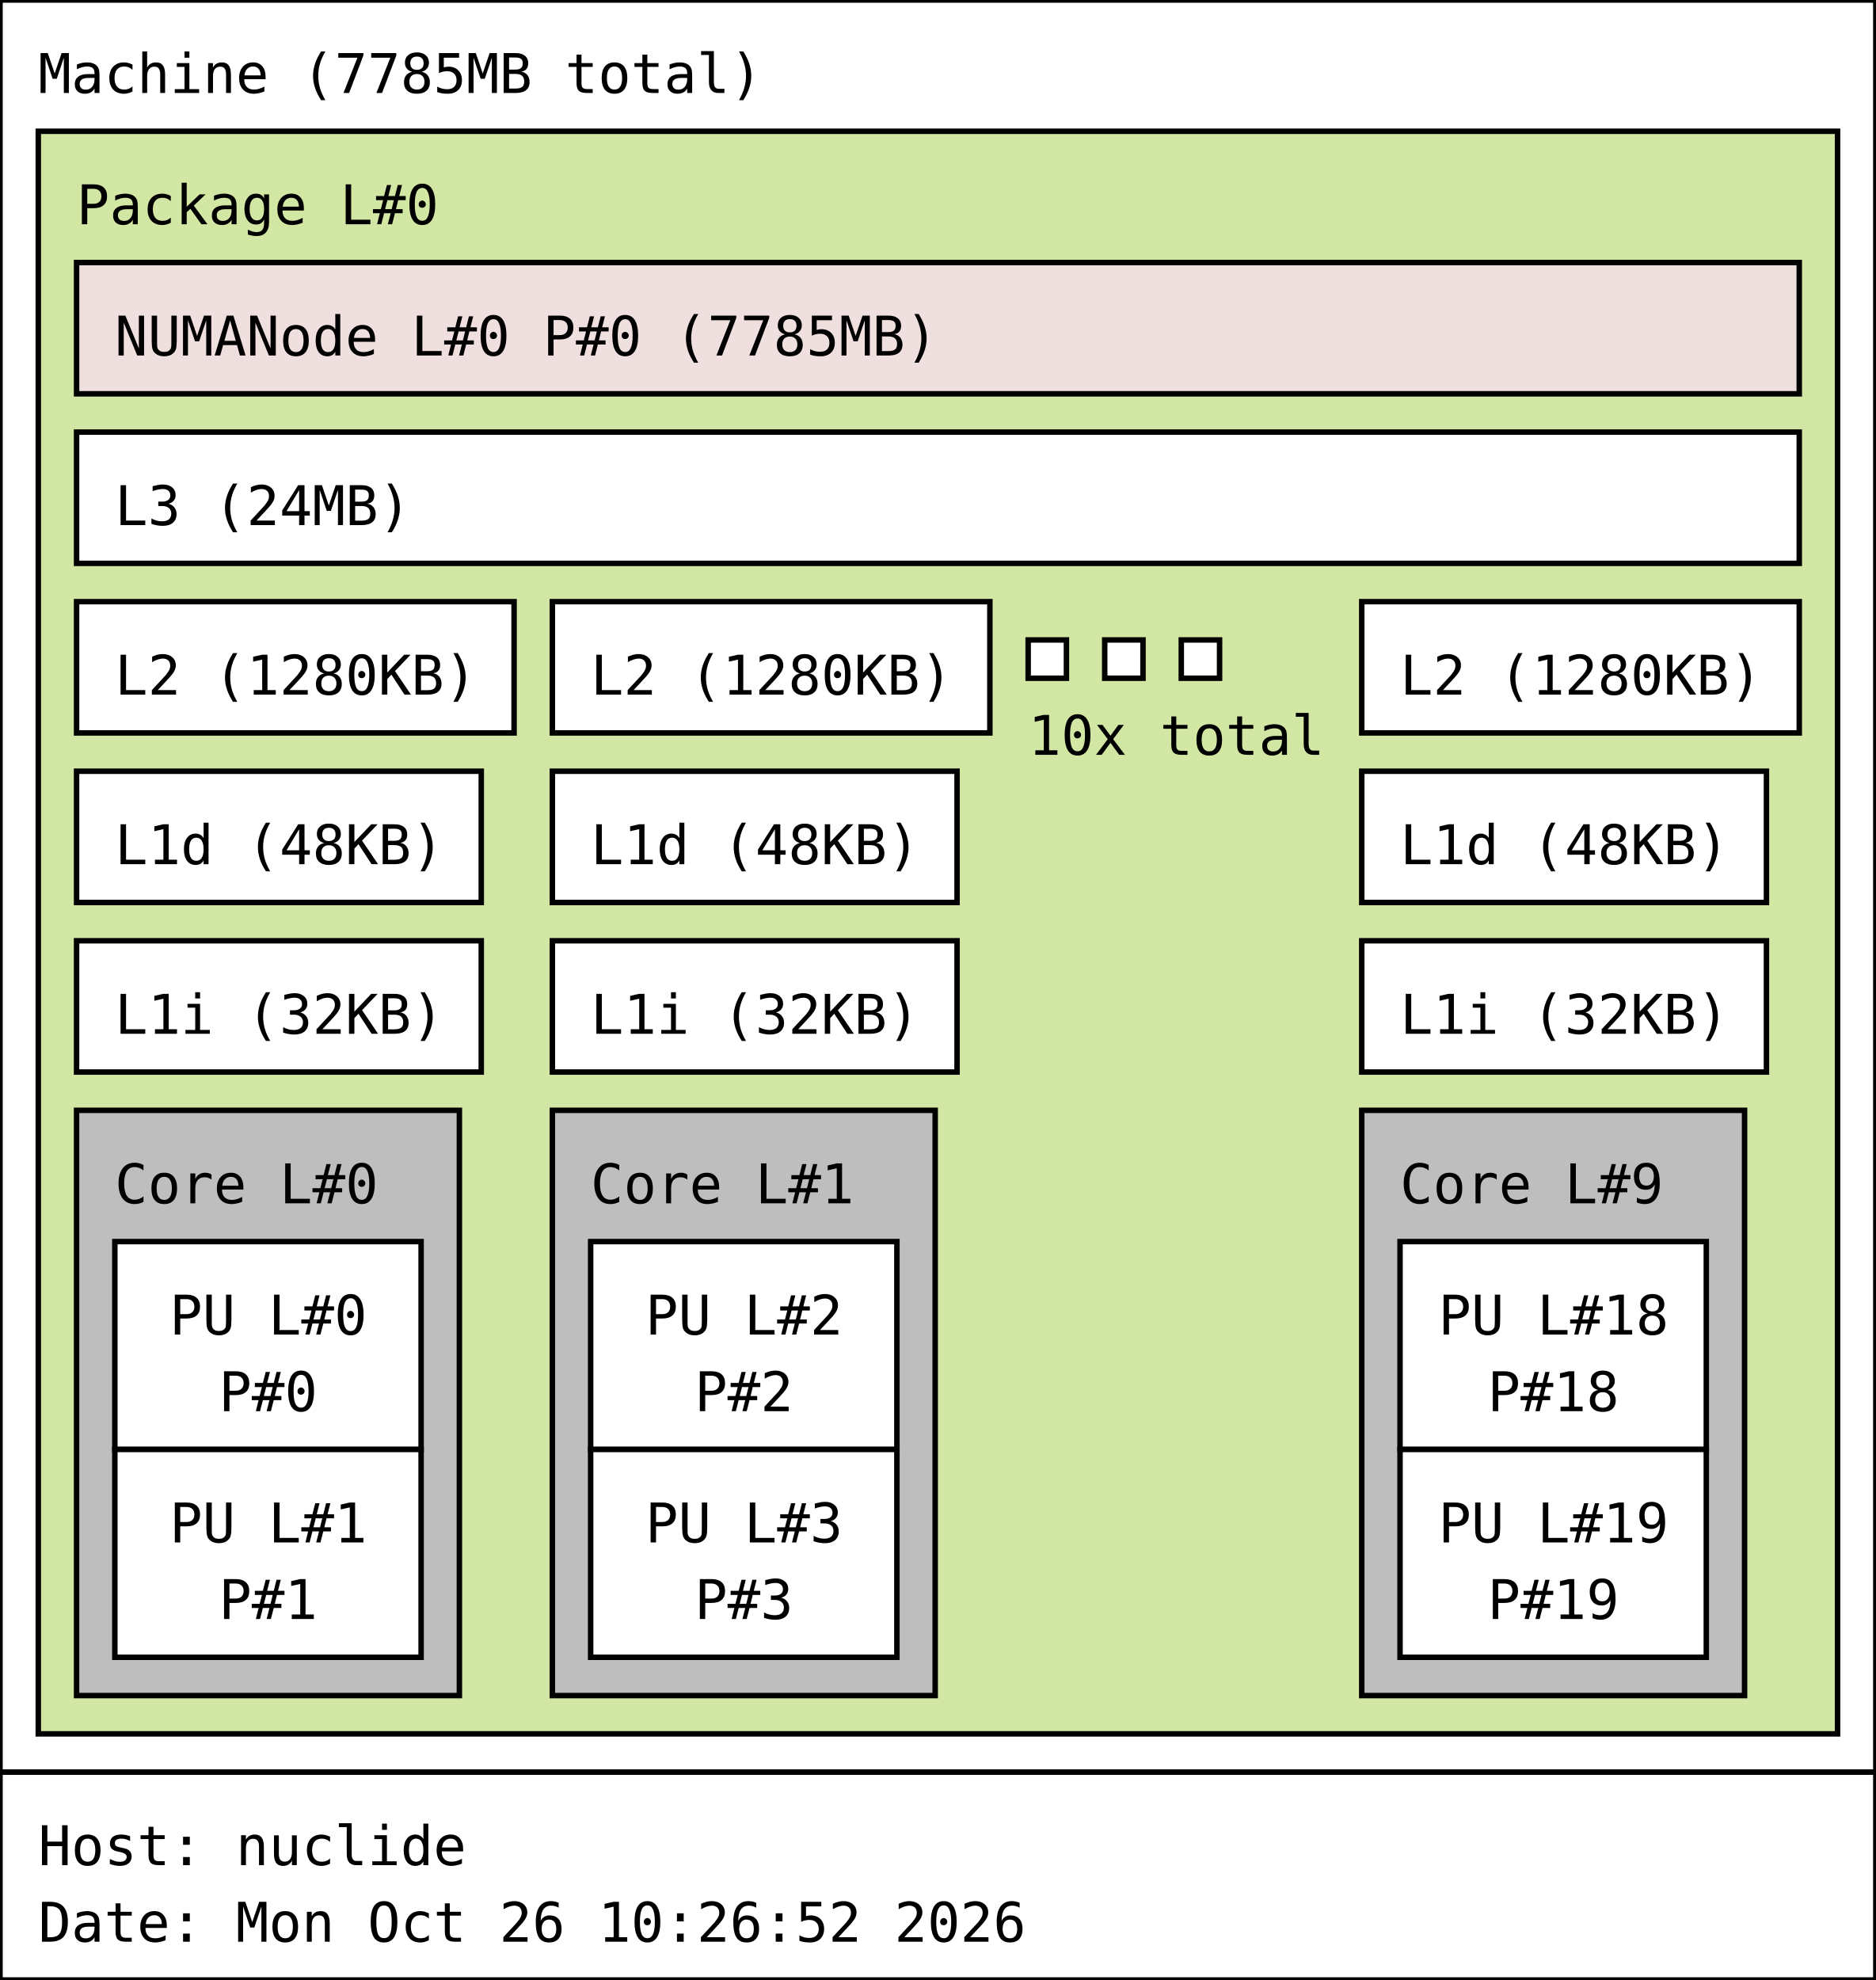
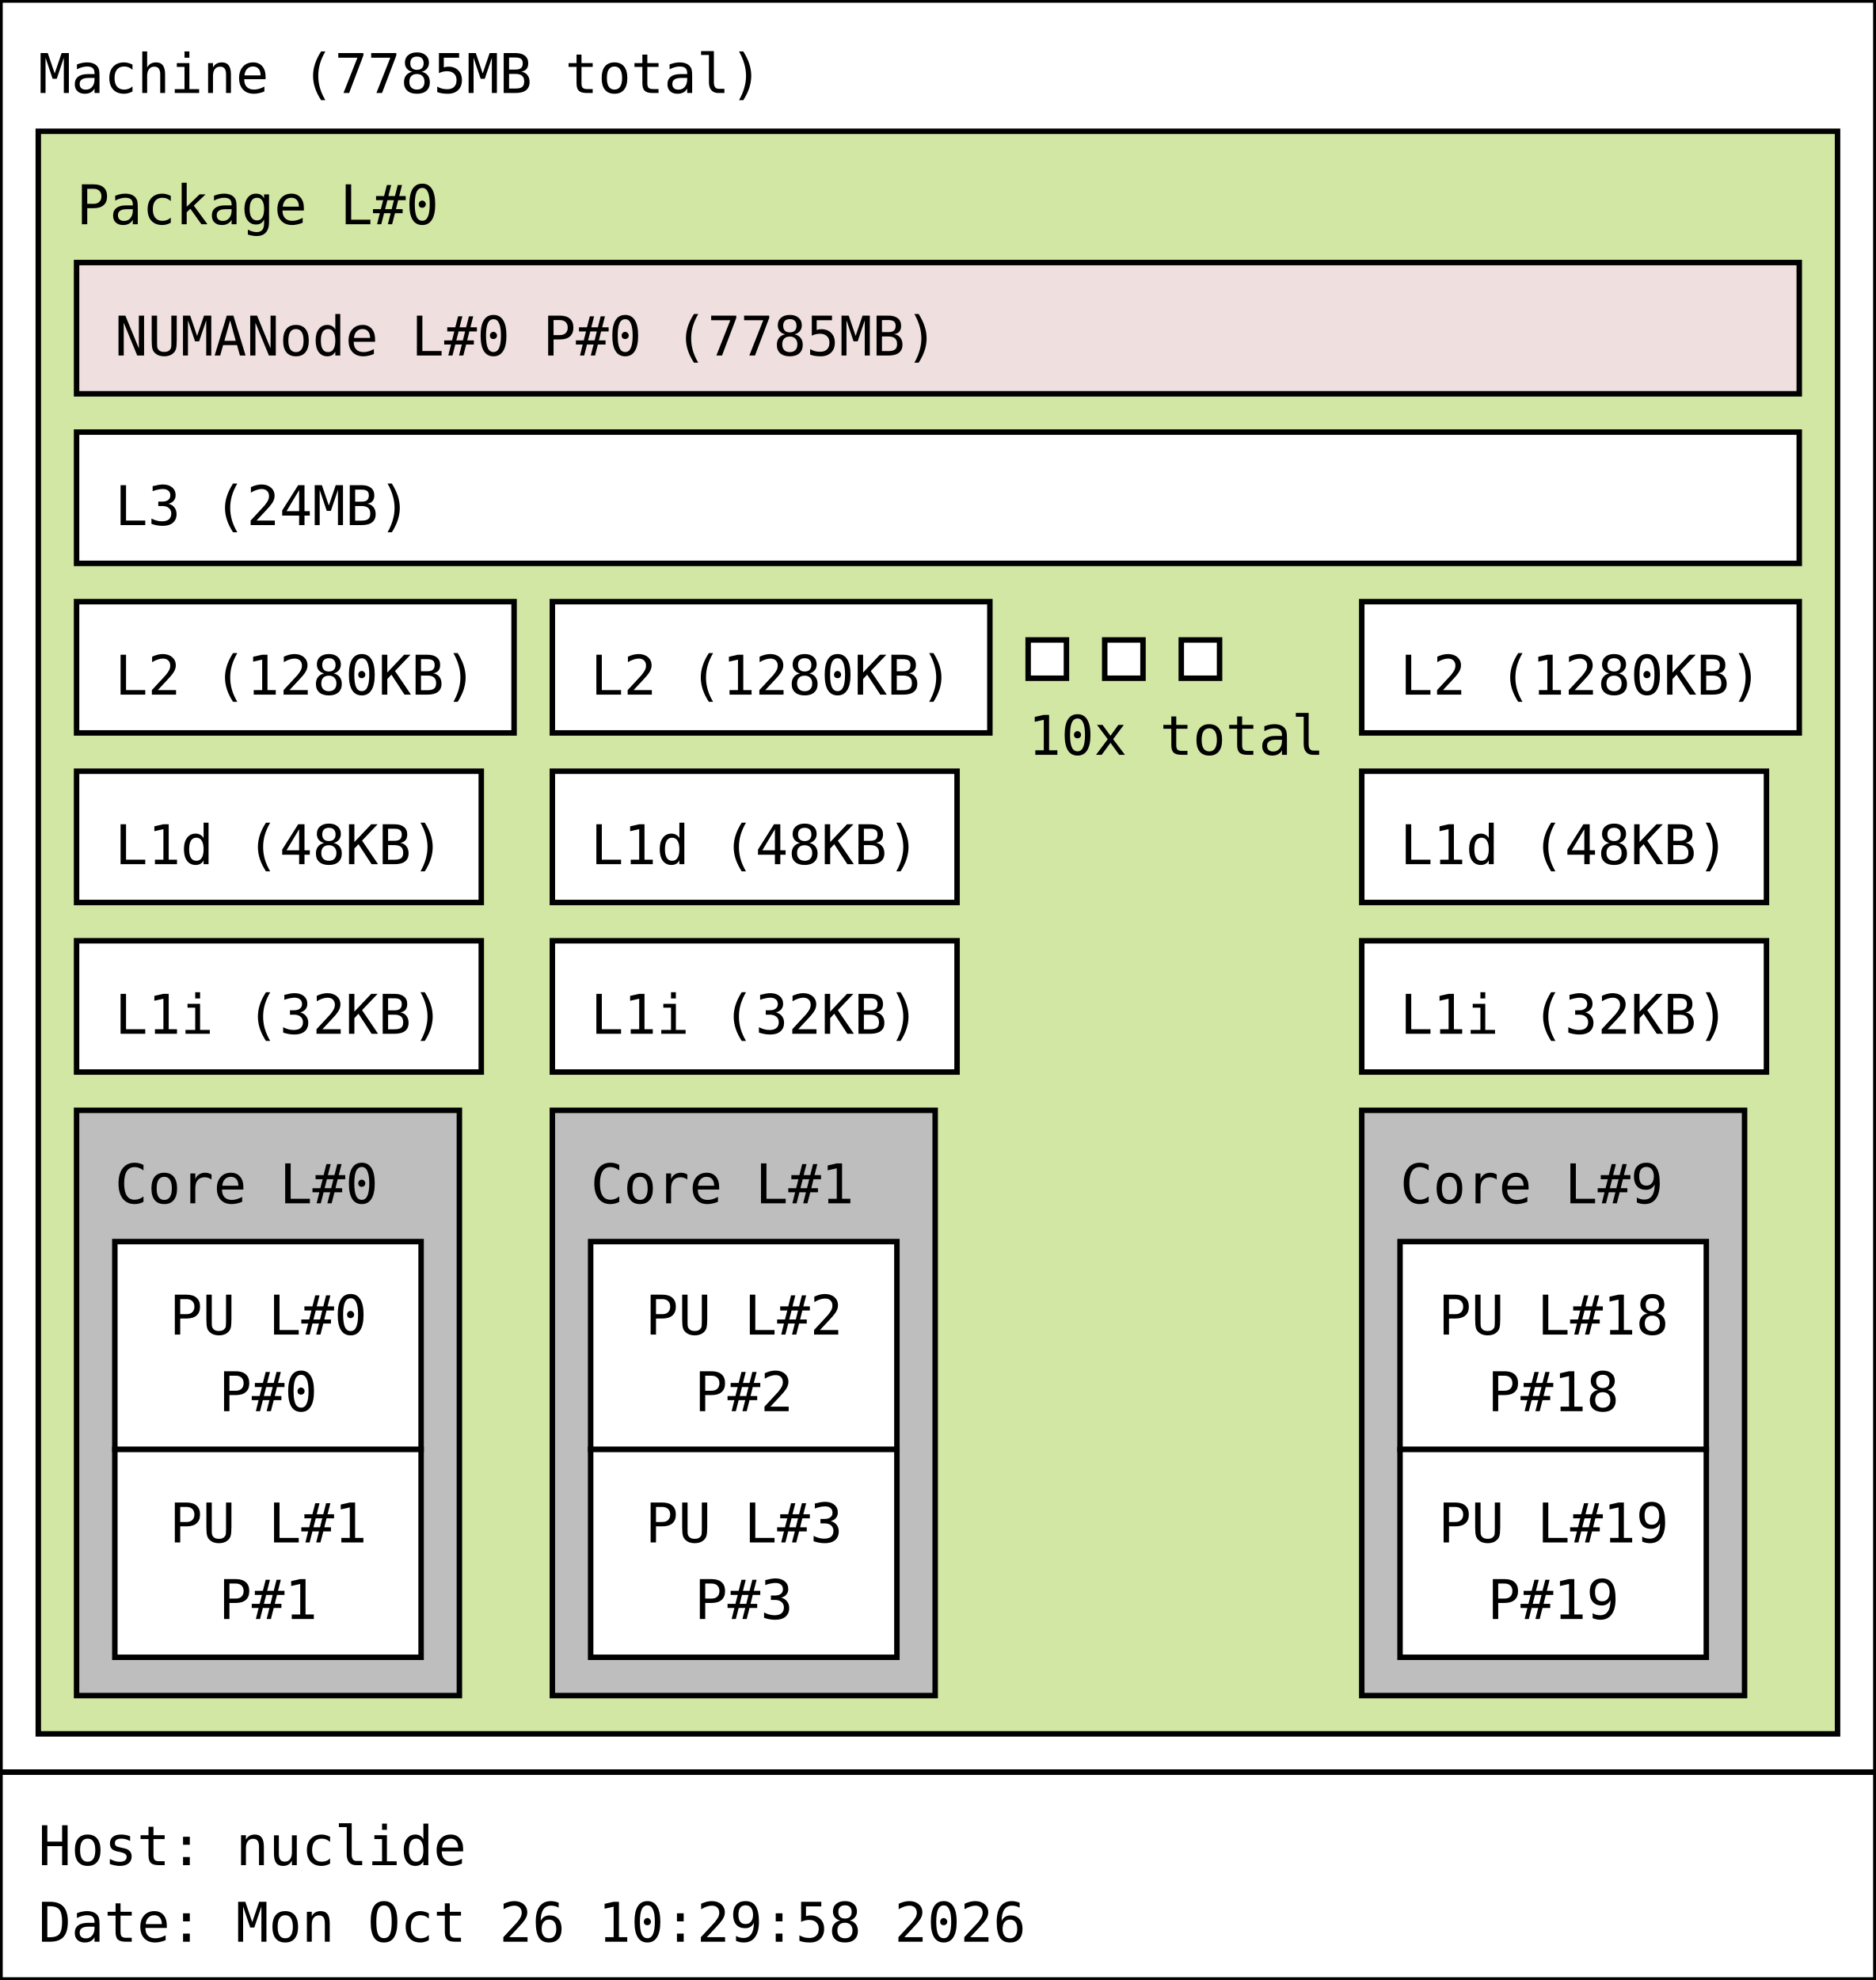
<svg xmlns="http://www.w3.org/2000/svg" width="343px" height="362px" viewBox="0 0 343px 362px" version="1.1">
  <rect id="Machine_0_rect" class="Machine" x="0" y="0" width="343" height="324" fill="rgb(255,255,255)" stroke="rgb(0,0,0)" stroke-width="1" />
  <text id="Machine_0_text" class="Machine" font-family="Monospace" x="7" y="17" fill="rgb(0,0,0)" font-size="10px">Machine (7785MB total)</text>
  <rect id="Package_0_rect" class="Package" x="7" y="24" width="329" height="293" fill="rgb(210,231,164)" stroke="rgb(0,0,0)" stroke-width="1" />
  <text id="Package_0_text" class="Package" font-family="Monospace" x="14" y="41" fill="rgb(0,0,0)" font-size="10px">Package L#0</text>
  <rect id="L3_0_rect" class="L3" x="14" y="79" width="315" height="24" fill="rgb(255,255,255)" stroke="rgb(0,0,0)" stroke-width="1" />
  <text id="L3_0_text" class="L3" font-family="Monospace" x="21" y="96" fill="rgb(0,0,0)" font-size="10px">L3 (24MB)</text>
  <rect id="L2_0_rect" class="L2" x="14" y="110" width="80" height="24" fill="rgb(255,255,255)" stroke="rgb(0,0,0)" stroke-width="1" />
  <text id="L2_0_text" class="L2" font-family="Monospace" x="21" y="127" fill="rgb(0,0,0)" font-size="10px">L2 (1280KB)</text>
  <rect id="L1d_0_rect" class="L1d" x="14" y="141" width="74" height="24" fill="rgb(255,255,255)" stroke="rgb(0,0,0)" stroke-width="1" />
  <text id="L1d_0_text" class="L1d" font-family="Monospace" x="21" y="158" fill="rgb(0,0,0)" font-size="10px">L1d (48KB)</text>
  <rect id="L1i_0_rect" class="L1i" x="14" y="172" width="74" height="24" fill="rgb(255,255,255)" stroke="rgb(0,0,0)" stroke-width="1" />
  <text id="L1i_0_text" class="L1i" font-family="Monospace" x="21" y="189" fill="rgb(0,0,0)" font-size="10px">L1i (32KB)</text>
  <rect id="Core_0_rect" class="Core" x="14" y="203" width="70" height="107" fill="rgb(190,190,190)" stroke="rgb(0,0,0)" stroke-width="1" />
  <text id="Core_0_text" class="Core" font-family="Monospace" x="21" y="220" fill="rgb(0,0,0)" font-size="10px">Core L#0</text>
  <rect id="PU_0_rect" class="PU" x="21" y="227" width="56" height="38" fill="rgb(255,255,255)" stroke="rgb(0,0,0)" stroke-width="1" />
  <text id="PU_0_text" class="PU" font-family="Monospace" x="31" y="244" fill="rgb(0,0,0)" font-size="10px">PU L#0</text>
  <text id="PU_0_text_1" class="PU" font-family="Monospace" x="40" y="258" fill="rgb(0,0,0)" font-size="10px">P#0</text>
  <rect id="PU_1_rect" class="PU" x="21" y="265" width="56" height="38" fill="rgb(255,255,255)" stroke="rgb(0,0,0)" stroke-width="1" />
  <text id="PU_1_text" class="PU" font-family="Monospace" x="31" y="282" fill="rgb(0,0,0)" font-size="10px">PU L#1</text>
  <text id="PU_1_text_1" class="PU" font-family="Monospace" x="40" y="296" fill="rgb(0,0,0)" font-size="10px">P#1</text>
  <rect id="L2_1_rect" class="L2" x="101" y="110" width="80" height="24" fill="rgb(255,255,255)" stroke="rgb(0,0,0)" stroke-width="1" />
  <text id="L2_1_text" class="L2" font-family="Monospace" x="108" y="127" fill="rgb(0,0,0)" font-size="10px">L2 (1280KB)</text>
  <rect id="L1d_1_rect" class="L1d" x="101" y="141" width="74" height="24" fill="rgb(255,255,255)" stroke="rgb(0,0,0)" stroke-width="1" />
  <text id="L1d_1_text" class="L1d" font-family="Monospace" x="108" y="158" fill="rgb(0,0,0)" font-size="10px">L1d (48KB)</text>
  <rect id="L1i_1_rect" class="L1i" x="101" y="172" width="74" height="24" fill="rgb(255,255,255)" stroke="rgb(0,0,0)" stroke-width="1" />
  <text id="L1i_1_text" class="L1i" font-family="Monospace" x="108" y="189" fill="rgb(0,0,0)" font-size="10px">L1i (32KB)</text>
  <rect id="Core_1_rect" class="Core" x="101" y="203" width="70" height="107" fill="rgb(190,190,190)" stroke="rgb(0,0,0)" stroke-width="1" />
  <text id="Core_1_text" class="Core" font-family="Monospace" x="108" y="220" fill="rgb(0,0,0)" font-size="10px">Core L#1</text>
  <rect id="PU_2_rect" class="PU" x="108" y="227" width="56" height="38" fill="rgb(255,255,255)" stroke="rgb(0,0,0)" stroke-width="1" />
  <text id="PU_2_text" class="PU" font-family="Monospace" x="118" y="244" fill="rgb(0,0,0)" font-size="10px">PU L#2</text>
  <text id="PU_2_text_1" class="PU" font-family="Monospace" x="127" y="258" fill="rgb(0,0,0)" font-size="10px">P#2</text>
  <rect id="PU_3_rect" class="PU" x="108" y="265" width="56" height="38" fill="rgb(255,255,255)" stroke="rgb(0,0,0)" stroke-width="1" />
  <text id="PU_3_text" class="PU" font-family="Monospace" x="118" y="282" fill="rgb(0,0,0)" font-size="10px">PU L#3</text>
  <text id="PU_3_text_1" class="PU" font-family="Monospace" x="127" y="296" fill="rgb(0,0,0)" font-size="10px">P#3</text>
  <rect id="L2_2_rect" class="L2" x="188" y="117" width="7" height="7" fill="rgb(255,255,255)" stroke="rgb(0,0,0)" stroke-width="1" />
  <rect id="L2_2_rect" class="L2" x="202" y="117" width="7" height="7" fill="rgb(255,255,255)" stroke="rgb(0,0,0)" stroke-width="1" />
  <rect id="L2_2_rect" class="L2" x="216" y="117" width="7" height="7" fill="rgb(255,255,255)" stroke="rgb(0,0,0)" stroke-width="1" />
  <text id="L2_2_text" class="L2" font-family="Monospace" x="188" y="138" fill="rgb(0,0,0)" font-size="10px">10x total</text>
  <rect id="L2_9_rect" class="L2" x="249" y="110" width="80" height="24" fill="rgb(255,255,255)" stroke="rgb(0,0,0)" stroke-width="1" />
  <text id="L2_9_text" class="L2" font-family="Monospace" x="256" y="127" fill="rgb(0,0,0)" font-size="10px">L2 (1280KB)</text>
  <rect id="L1d_9_rect" class="L1d" x="249" y="141" width="74" height="24" fill="rgb(255,255,255)" stroke="rgb(0,0,0)" stroke-width="1" />
  <text id="L1d_9_text" class="L1d" font-family="Monospace" x="256" y="158" fill="rgb(0,0,0)" font-size="10px">L1d (48KB)</text>
  <rect id="L1i_9_rect" class="L1i" x="249" y="172" width="74" height="24" fill="rgb(255,255,255)" stroke="rgb(0,0,0)" stroke-width="1" />
  <text id="L1i_9_text" class="L1i" font-family="Monospace" x="256" y="189" fill="rgb(0,0,0)" font-size="10px">L1i (32KB)</text>
  <rect id="Core_9_rect" class="Core" x="249" y="203" width="70" height="107" fill="rgb(190,190,190)" stroke="rgb(0,0,0)" stroke-width="1" />
  <text id="Core_9_text" class="Core" font-family="Monospace" x="256" y="220" fill="rgb(0,0,0)" font-size="10px">Core L#9</text>
  <rect id="PU_18_rect" class="PU" x="256" y="227" width="56" height="38" fill="rgb(255,255,255)" stroke="rgb(0,0,0)" stroke-width="1" />
  <text id="PU_18_text" class="PU" font-family="Monospace" x="263" y="244" fill="rgb(0,0,0)" font-size="10px">PU L#18</text>
  <text id="PU_18_text_1" class="PU" font-family="Monospace" x="272" y="258" fill="rgb(0,0,0)" font-size="10px">P#18</text>
  <rect id="PU_19_rect" class="PU" x="256" y="265" width="56" height="38" fill="rgb(255,255,255)" stroke="rgb(0,0,0)" stroke-width="1" />
  <text id="PU_19_text" class="PU" font-family="Monospace" x="263" y="282" fill="rgb(0,0,0)" font-size="10px">PU L#19</text>
  <text id="PU_19_text_1" class="PU" font-family="Monospace" x="272" y="296" fill="rgb(0,0,0)" font-size="10px">P#19</text>
  <rect id="NUMANode_0_rect" class="NUMANode" x="14" y="48" width="315" height="24" fill="rgb(239,223,222)" stroke="rgb(0,0,0)" stroke-width="1" />
  <text id="NUMANode_0_text" class="NUMANode" font-family="Monospace" x="21" y="65" fill="rgb(0,0,0)" font-size="10px">NUMANode L#0 P#0 (7785MB)</text>
  <rect id="anon_rect" x="0" y="324" width="343" height="38" fill="rgb(255,255,255)" stroke="rgb(0,0,0)" stroke-width="1" />
  <text id="anon_text" font-family="Monospace" x="7" y="341" fill="rgb(0,0,0)" font-size="10px">Host: nuclide</text>
-   <text id="anon_text_1" font-family="Monospace" x="7" y="355" fill="rgb(0,0,0)" font-size="10px">Date: Mon Oct 26 10:26:52 2026</text>
+   <text id="anon_text_1" font-family="Monospace" x="7" y="355" fill="rgb(0,0,0)" font-size="10px">Date: Mon Oct 26 10:29:58 2026</text>
</svg>
